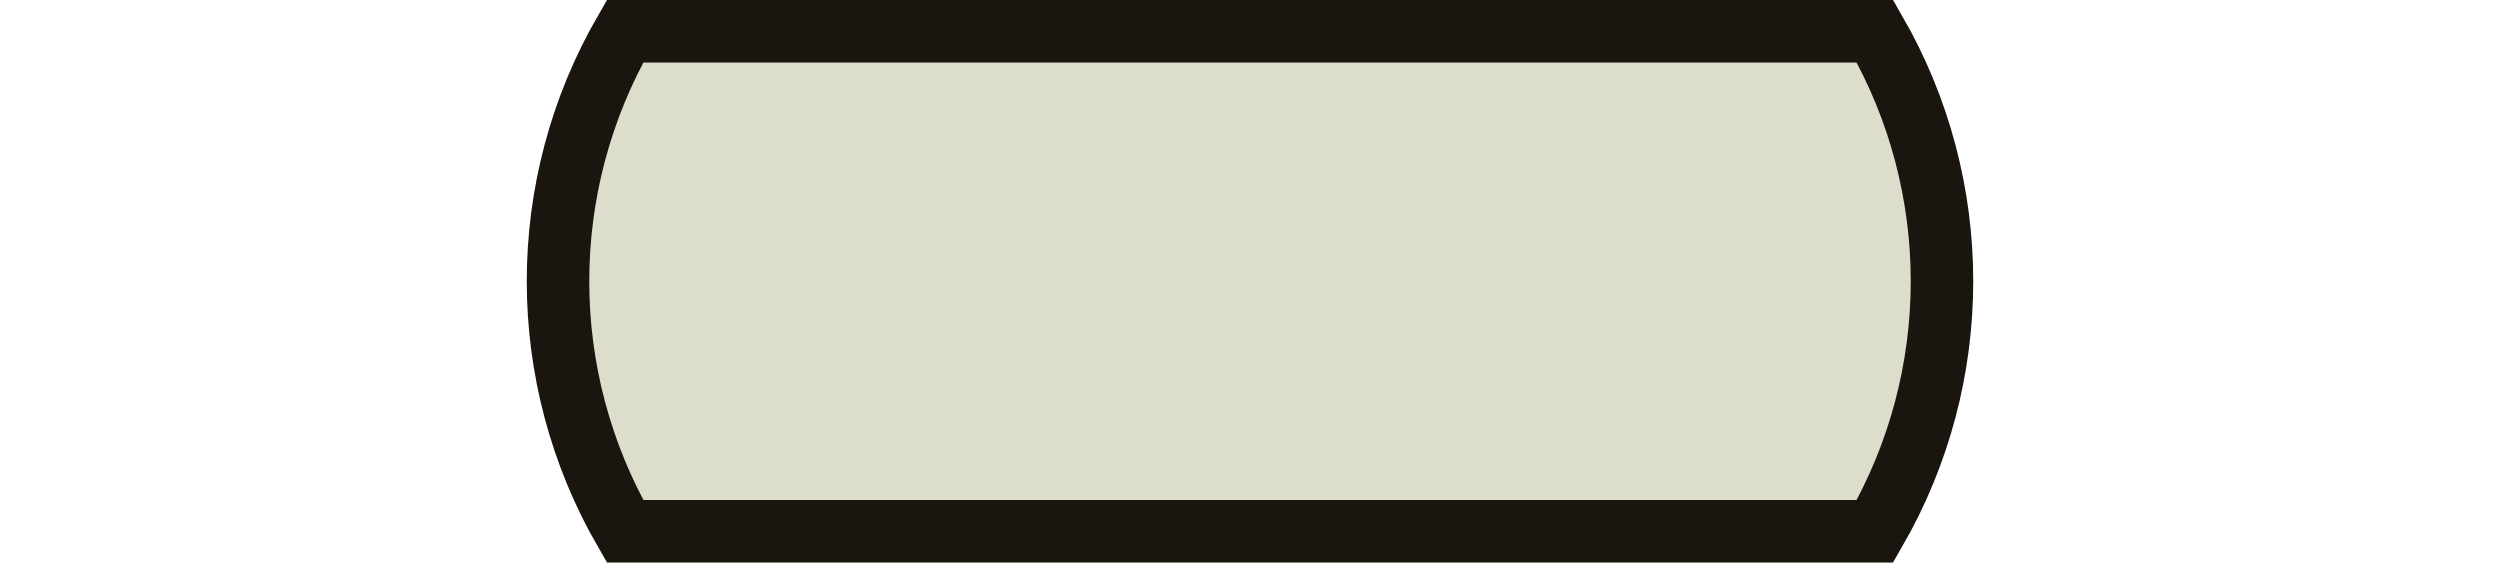
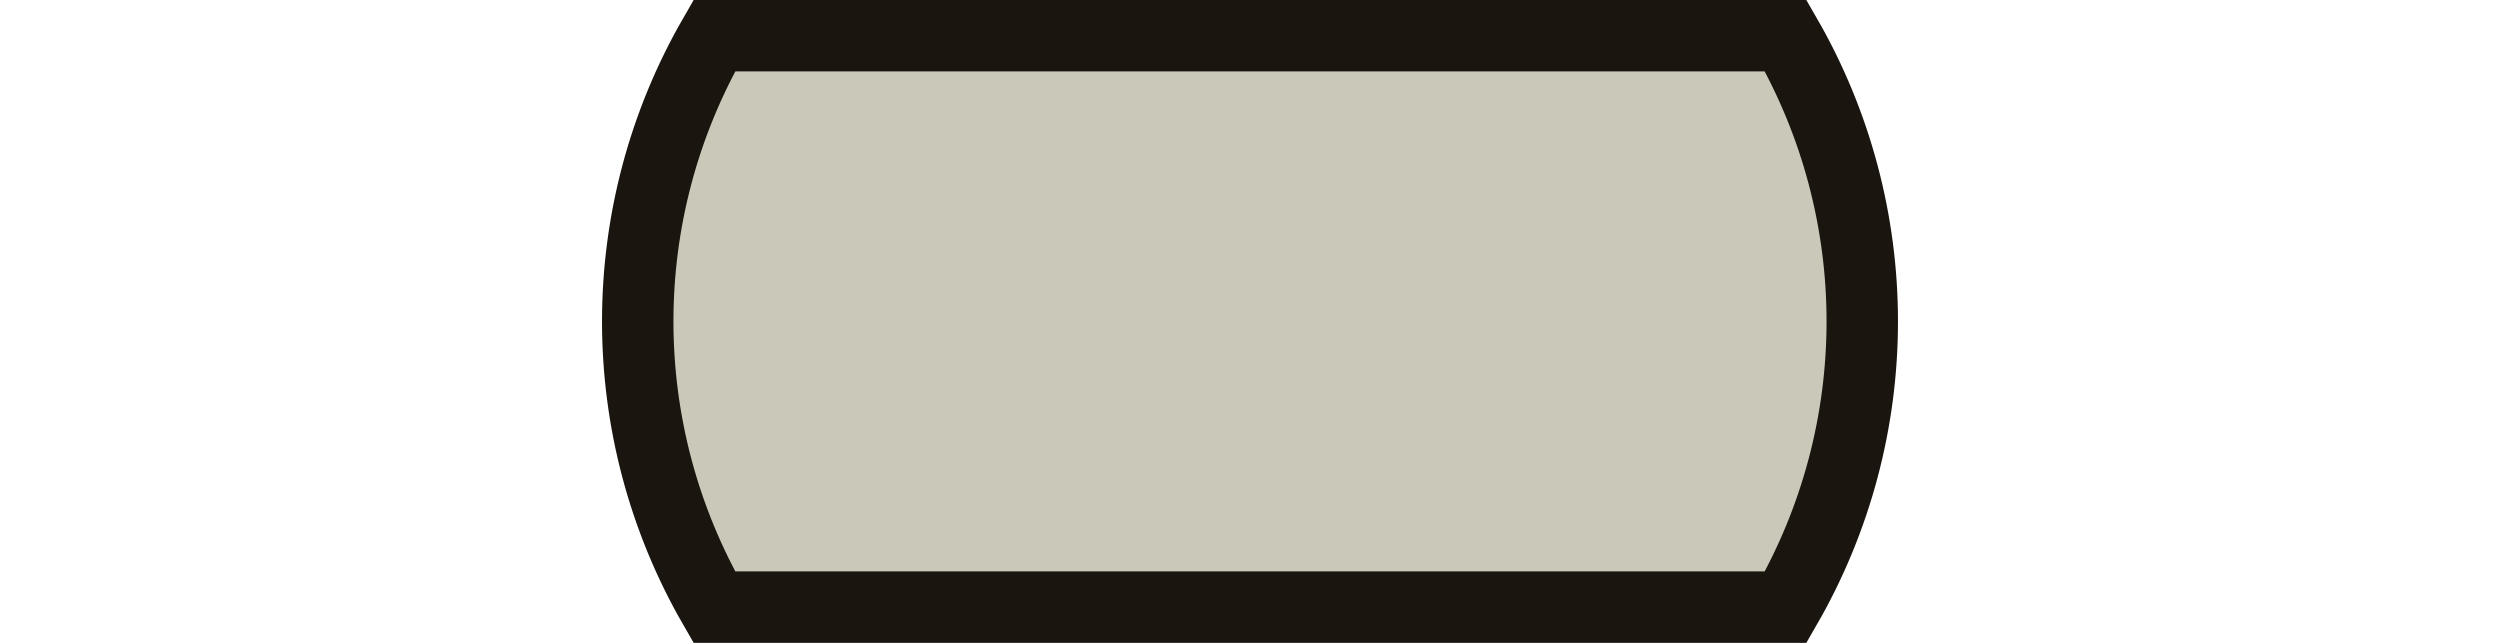
- <svg height="90.0" width="400">
-   <path d="M100 5.0 L 300 5.0 A 80 80 0 0 1 300 85.0 L 100 85.0 A 80 80 0 0 1 100 5.0 Z" style="fill:#ddddcc;stroke:#1a150f;stroke-width:10.0" />
+ <svg height="90.0" width="350">
+   <path d="M100 5.0 L 250 5.0 A 80 80 0 0 1 250 85.0 L 100 85.0 A 80 80 0 0 1 100 5.0 Z" style="fill:#cac9b9;stroke:#1a150f;stroke-width:10.0" />
</svg>
